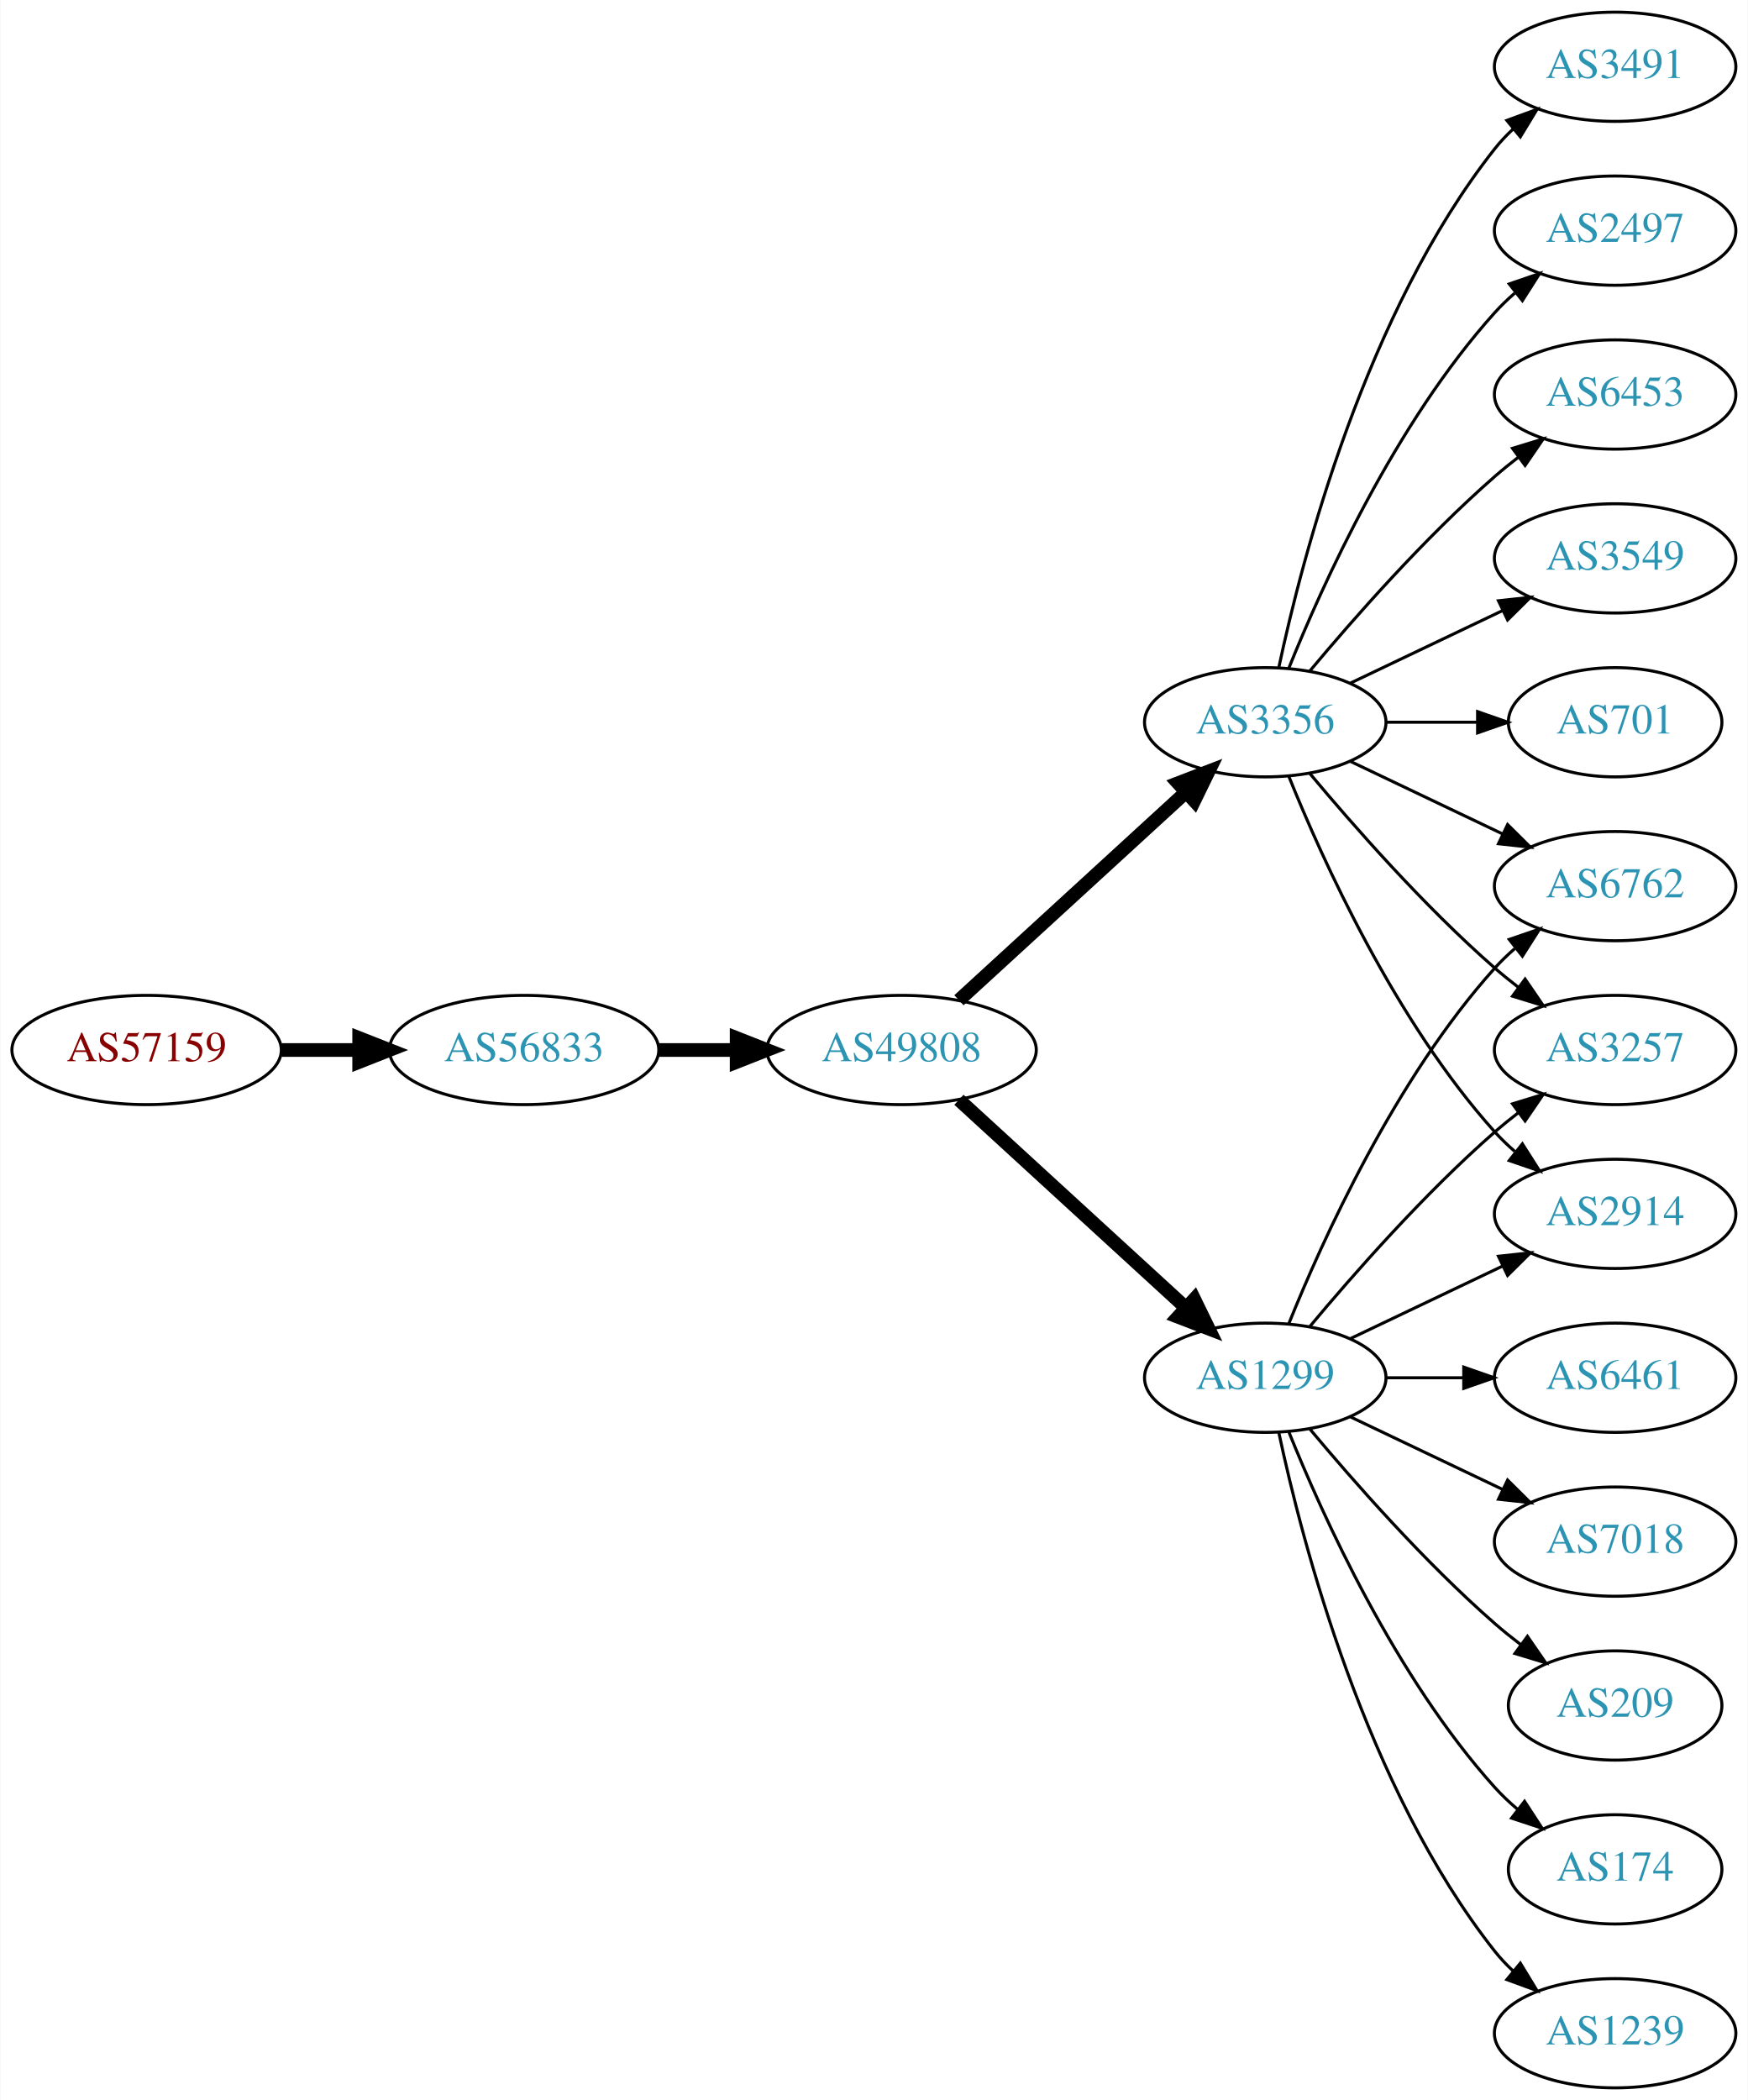
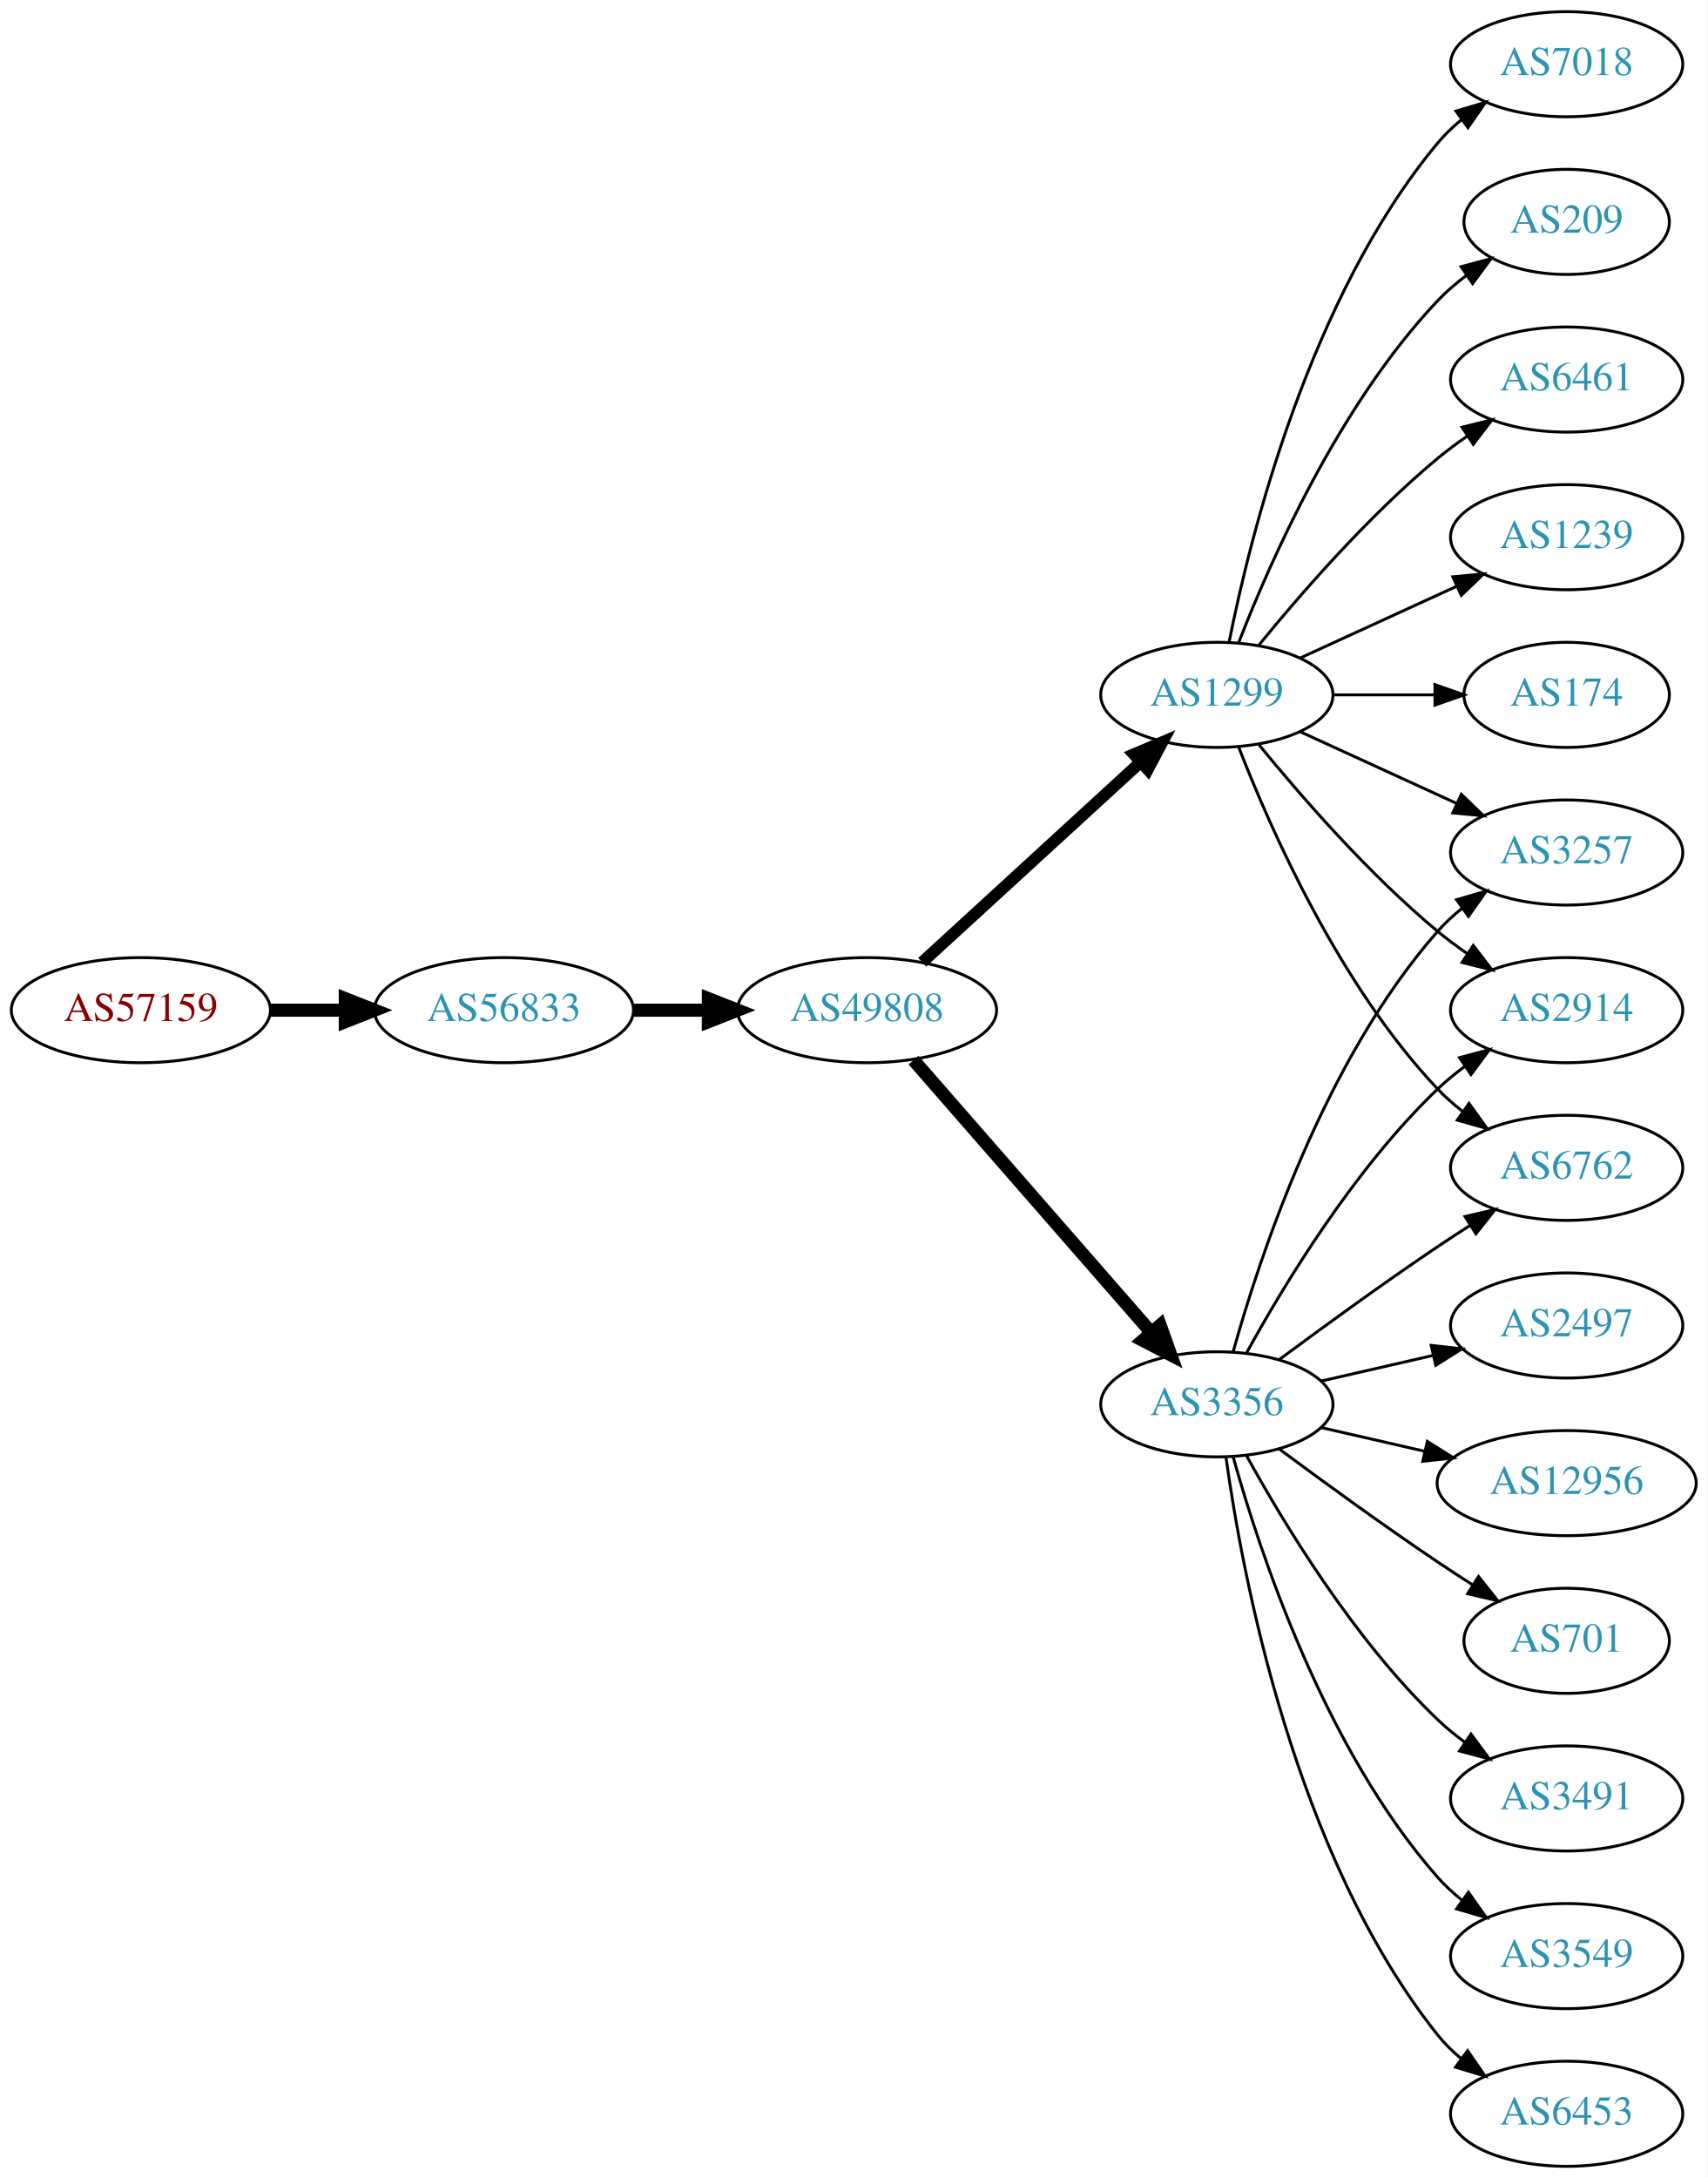
- <svg xmlns="http://www.w3.org/2000/svg" xmlns:xlink="http://www.w3.org/1999/xlink" width="576pt" height="692pt" viewBox="0.00 0.00 575.76 692.00">
-   <g id="graph0" class="graph" transform="scale(1 1) rotate(0) translate(4 688)">
-     <polygon fill="white" stroke="none" points="-4,4 -4,-688 571.762,-688 571.762,4 -4,4" />
+ <svg xmlns="http://www.w3.org/2000/svg" xmlns:xlink="http://www.w3.org/1999/xlink" width="585pt" height="746pt" viewBox="0.00 0.00 584.86 746.00">
+   <g id="graph0" class="graph" transform="scale(1 1) rotate(0) translate(4 742)">
+     <polygon fill="white" stroke="none" points="-4,4 -4,-742 580.862,-742 580.862,4 -4,4" />
    <g id="node1" class="node">
      <g id="a_node1">
        <a xlink:href="/asn/57159" xlink:title="AS57159 ~ EVER Neuro Pharma GmbH [AT]">
-           <ellipse fill="#ffffff" stroke="black" cx="44.196" cy="-342" rx="44.393" ry="18" />
-           <text text-anchor="middle" x="44.196" y="-338.3" font-family="Times,serif" font-size="14.00" fill="#880000">AS57159</text>
+           <ellipse fill="#ffffff" stroke="black" cx="44.196" cy="-396" rx="44.393" ry="18" />
+           <text text-anchor="middle" x="44.196" y="-392.3" font-family="Times,serif" font-size="14.00" fill="#880000">AS57159</text>
        </a>
      </g>
    </g>
    <g id="node2" class="node">
      <g id="a_node2">
        <a xlink:href="/asn/56833" xlink:title="AS56833 ~ mieX.at [AT]">
-           <ellipse fill="#ffffff" stroke="black" cx="168.588" cy="-342" rx="44.393" ry="18" />
-           <text text-anchor="middle" x="168.588" y="-338.3" font-family="Times,serif" font-size="14.00" fill="#2c94b3">AS56833</text>
+           <ellipse fill="#ffffff" stroke="black" cx="168.588" cy="-396" rx="44.393" ry="18" />
+           <text text-anchor="middle" x="168.588" y="-392.3" font-family="Times,serif" font-size="14.00" fill="#2c94b3">AS56833</text>
        </a>
      </g>
    </g>
    <g id="edge1" class="edge">
-       <path fill="none" stroke="black" stroke-width="4.5" d="M88.692,-342C96.898,-342 105.569,-342 114.041,-342" />
-       <polygon fill="black" stroke="black" stroke-width="4.5" points="114.233,-345.938 124.233,-342 114.233,-338.063 114.233,-345.938" />
+       <path fill="none" stroke="black" stroke-width="4.5" d="M88.692,-396C96.898,-396 105.569,-396 114.041,-396" />
+       <polygon fill="black" stroke="black" stroke-width="4.5" points="114.233,-399.938 124.233,-396 114.233,-392.063 114.233,-399.938" />
    </g>
    <g id="node3" class="node">
      <g id="a_node3">
        <a xlink:href="/asn/49808" xlink:title="AS49808 ~ POWERSPEED-AS [AT]">
-           <ellipse fill="#ffffff" stroke="black" cx="292.98" cy="-342" rx="44.393" ry="18" />
-           <text text-anchor="middle" x="292.98" y="-338.3" font-family="Times,serif" font-size="14.00" fill="#2c94b3">AS49808</text>
+           <ellipse fill="#ffffff" stroke="black" cx="292.98" cy="-396" rx="44.393" ry="18" />
+           <text text-anchor="middle" x="292.98" y="-392.3" font-family="Times,serif" font-size="14.00" fill="#2c94b3">AS49808</text>
        </a>
      </g>
    </g>
    <g id="edge2" class="edge">
-       <path fill="none" stroke="black" stroke-width="4.5" d="M213.084,-342C221.29,-342 229.961,-342 238.434,-342" />
-       <polygon fill="black" stroke="black" stroke-width="4.5" points="238.625,-345.938 248.625,-342 238.625,-338.063 238.625,-345.938" />
+       <path fill="none" stroke="black" stroke-width="4.5" d="M213.084,-396C221.29,-396 229.961,-396 238.434,-396" />
+       <polygon fill="black" stroke="black" stroke-width="4.5" points="238.625,-399.938 248.625,-396 238.625,-392.063 238.625,-399.938" />
    </g>
    <g id="node4" class="node">
      <g id="a_node4">
-         <a xlink:href="/asn/1299" xlink:title="AS1299 ~ Telia Carrier [EU]">
-           <ellipse fill="#ffffff" stroke="black" cx="412.823" cy="-234" rx="39.794" ry="18" />
-           <text text-anchor="middle" x="412.823" y="-230.3" font-family="Times,serif" font-size="14.00" fill="#2c94b3">AS1299</text>
+         <a xlink:href="/asn/3356" xlink:title="AS3356 ~ Level 3 Parent, LLC [US]">
+           <ellipse fill="#ffffff" stroke="black" cx="412.823" cy="-261" rx="39.794" ry="18" />
+           <text text-anchor="middle" x="412.823" y="-257.3" font-family="Times,serif" font-size="14.00" fill="#2c94b3">AS3356</text>
        </a>
      </g>
    </g>
    <g id="edge3" class="edge">
-       <path fill="none" stroke="black" stroke-width="4.5" d="M311.878,-325.597C331.806,-307.333 364.164,-277.678 386.641,-257.079" />
-       <polygon fill="black" stroke="black" stroke-width="4.5" points="389.431,-259.863 394.143,-250.203 384.11,-254.057 389.431,-259.863" />
+       <path fill="none" stroke="black" stroke-width="4.5" d="M308.905,-378.902C329.448,-355.369 366.567,-312.845 390.164,-285.813" />
+       <polygon fill="black" stroke="black" stroke-width="4.5" points="393.41,-288.082 397.019,-277.959 387.477,-282.903 393.41,-288.082" />
    </g>
    <g id="node5" class="node">
      <g id="a_node5">
-         <a xlink:href="/asn/3356" xlink:title="AS3356 ~ Level 3 Parent, LLC [US]">
-           <ellipse fill="#ffffff" stroke="black" cx="412.823" cy="-450" rx="39.794" ry="18" />
-           <text text-anchor="middle" x="412.823" y="-446.3" font-family="Times,serif" font-size="14.00" fill="#2c94b3">AS3356</text>
+         <a xlink:href="/asn/1299" xlink:title="AS1299 ~ Telia Carrier [EU]">
+           <ellipse fill="#ffffff" stroke="black" cx="412.823" cy="-504" rx="39.794" ry="18" />
+           <text text-anchor="middle" x="412.823" y="-500.3" font-family="Times,serif" font-size="14.00" fill="#2c94b3">AS1299</text>
        </a>
      </g>
    </g>
    <g id="edge4" class="edge">
-       <path fill="none" stroke="black" stroke-width="4.5" d="M311.878,-358.403C331.806,-376.667 364.164,-406.322 386.641,-426.921" />
-       <polygon fill="black" stroke="black" stroke-width="4.5" points="384.11,-429.943 394.143,-433.797 389.431,-424.137 384.11,-429.943" />
+       <path fill="none" stroke="black" stroke-width="4.05" d="M311.878,-412.403C331.806,-430.667 364.164,-460.322 386.641,-480.921" />
+       <polygon fill="black" stroke="black" stroke-width="4.05" points="384.376,-483.653 394.143,-487.797 389.165,-478.428 384.376,-483.653" />
+     </g>
+     <g id="node6" class="node">
+       <g id="a_node6">
+         <a xlink:href="/asn/3257" xlink:title="AS3257 ~ GTT [DE]">
+           <ellipse fill="#ffffff" stroke="black" cx="532.666" cy="-450" rx="39.794" ry="18" />
+           <text text-anchor="middle" x="532.666" y="-446.3" font-family="Times,serif" font-size="14.00" fill="#2c94b3">AS3257</text>
+         </a>
+       </g>
+     </g>
+     <g id="edge17" class="edge">
+       <path fill="none" stroke="black" d="M418.396,-278.946C427.302,-310.995 449.586,-378.842 488.469,-423 490.953,-425.821 493.803,-428.449 496.829,-430.871" />
+       <polygon fill="black" stroke="black" points="494.946,-433.828 505.118,-436.791 499.014,-428.131 494.946,-433.828" />
+     </g>
+     <g id="node7" class="node">
+       <g id="a_node7">
+         <a xlink:href="/asn/2914" xlink:title="AS2914 ~ NTT America, Inc. [US]">
+           <ellipse fill="#ffffff" stroke="black" cx="532.666" cy="-396" rx="39.794" ry="18" />
+           <text text-anchor="middle" x="532.666" y="-392.3" font-family="Times,serif" font-size="14.00" fill="#2c94b3">AS2914</text>
+         </a>
+       </g>
+     </g>
+     <g id="edge13" class="edge">
+       <path fill="none" stroke="black" d="M423.064,-278.713C435.61,-301.561 459.787,-341.611 488.469,-369 491.338,-371.739 494.527,-374.347 497.836,-376.785" />
+       <polygon fill="black" stroke="black" points="495.959,-379.742 506.195,-382.477 499.899,-373.956 495.959,-379.742" />
    </g>
    <g id="node9" class="node">
      <g id="a_node9">
        <a xlink:href="/asn/6762" xlink:title="AS6762 ~ TELECOM ITALIA SPARKLE S.p.A. [IT]">
-           <ellipse fill="#ffffff" stroke="black" cx="528.116" cy="-396" rx="39.794" ry="18" />
-           <text text-anchor="middle" x="528.116" y="-392.3" font-family="Times,serif" font-size="14.00" fill="#2c94b3">AS6762</text>
-         </a>
-       </g>
-     </g>
-     <g id="edge17" class="edge">
-       <path fill="none" stroke="black" d="M420.571,-251.787C431.622,-279.243 455.675,-332.578 488.469,-369 490.472,-371.224 492.691,-373.363 495.023,-375.397" />
-       <polygon fill="black" stroke="black" points="493.221,-378.433 503.242,-381.873 497.554,-372.935 493.221,-378.433" />
+           <ellipse fill="#ffffff" stroke="black" cx="532.666" cy="-342" rx="39.794" ry="18" />
+           <text text-anchor="middle" x="532.666" y="-338.3" font-family="Times,serif" font-size="14.00" fill="#2c94b3">AS6762</text>
+         </a>
+       </g>
+     </g>
+     <g id="edge18" class="edge">
+       <path fill="none" stroke="black" d="M434.153,-276.277C449.016,-287.304 469.76,-302.407 488.469,-315 492.018,-317.389 495.769,-319.839 499.517,-322.242" />
+       <polygon fill="black" stroke="black" points="497.843,-325.325 508.166,-327.712 501.585,-319.409 497.843,-325.325" />
+     </g>
+     <g id="node14" class="node">
+       <g id="a_node14">
+         <a xlink:href="/asn/2497" xlink:title="AS2497 ~ Internet Initiative Japan Inc. [JP]">
+           <ellipse fill="#ffffff" stroke="black" cx="532.666" cy="-288" rx="39.794" ry="18" />
+           <text text-anchor="middle" x="532.666" y="-284.3" font-family="Times,serif" font-size="14.00" fill="#2c94b3">AS2497</text>
+         </a>
+       </g>
+     </g>
+     <g id="edge14" class="edge">
+       <path fill="none" stroke="black" d="M448.542,-268.955C460.542,-271.704 474.163,-274.825 486.856,-277.733" />
+       <polygon fill="black" stroke="black" points="486.258,-281.187 496.787,-280.009 487.821,-274.364 486.258,-281.187" />
+     </g>
+     <g id="node15" class="node">
+       <g id="a_node15">
+         <a xlink:href="/asn/12956" xlink:title="AS12956 ~ TELXIUS [ES]">
+           <ellipse fill="#ffffff" stroke="black" cx="532.666" cy="-234" rx="44.393" ry="18" />
+           <text text-anchor="middle" x="532.666" y="-230.3" font-family="Times,serif" font-size="14.00" fill="#2c94b3">AS12956</text>
+         </a>
+       </g>
+     </g>
+     <g id="edge15" class="edge">
+       <path fill="none" stroke="black" d="M448.542,-253.045C459.681,-250.493 472.216,-247.621 484.109,-244.896" />
+       <polygon fill="black" stroke="black" points="484.938,-248.297 493.903,-242.652 483.374,-241.474 484.938,-248.297" />
+     </g>
+     <g id="node16" class="node">
+       <g id="a_node16">
+         <a xlink:href="/asn/701" xlink:title="AS701 ~ UUNET [US]">
+           <ellipse fill="#ffffff" stroke="black" cx="532.666" cy="-180" rx="35.194" ry="18" />
+           <text text-anchor="middle" x="532.666" y="-176.3" font-family="Times,serif" font-size="14.00" fill="#2c94b3">AS701</text>
+         </a>
+       </g>
+     </g>
+     <g id="edge16" class="edge">
+       <path fill="none" stroke="black" d="M434.153,-245.723C449.016,-234.696 469.76,-219.593 488.469,-207 492.287,-204.431 496.337,-201.79 500.367,-199.214" />
+       <polygon fill="black" stroke="black" points="502.471,-202.025 509.061,-193.729 498.736,-196.105 502.471,-202.025" />
+     </g>
+     <g id="node17" class="node">
+       <g id="a_node17">
+         <a xlink:href="/asn/3491" xlink:title="AS3491 ~ PCCW Global, Inc. [US]">
+           <ellipse fill="#ffffff" stroke="black" cx="532.666" cy="-126" rx="39.794" ry="18" />
+           <text text-anchor="middle" x="532.666" y="-122.3" font-family="Times,serif" font-size="14.00" fill="#2c94b3">AS3491</text>
+         </a>
+       </g>
+     </g>
+     <g id="edge19" class="edge">
+       <path fill="none" stroke="black" d="M423.064,-243.287C435.61,-220.439 459.787,-180.389 488.469,-153 491.338,-150.261 494.527,-147.653 497.836,-145.215" />
+       <polygon fill="black" stroke="black" points="499.899,-148.044 506.195,-139.523 495.959,-142.258 499.899,-148.044" />
+     </g>
+     <g id="node18" class="node">
+       <g id="a_node18">
+         <a xlink:href="/asn/3549" xlink:title="AS3549 ~ Level 3 Parent, LLC [US]">
+           <ellipse fill="#ffffff" stroke="black" cx="532.666" cy="-72" rx="39.794" ry="18" />
+           <text text-anchor="middle" x="532.666" y="-68.3" font-family="Times,serif" font-size="14.00" fill="#2c94b3">AS3549</text>
+         </a>
+       </g>
+     </g>
+     <g id="edge20" class="edge">
+       <path fill="none" stroke="black" d="M418.396,-243.054C427.302,-211.005 449.586,-143.158 488.469,-99 490.953,-96.179 493.803,-93.551 496.829,-91.129" />
+       <polygon fill="black" stroke="black" points="499.014,-93.869 505.118,-85.209 494.946,-88.172 499.014,-93.869" />
+     </g>
+     <g id="node19" class="node">
+       <g id="a_node19">
+         <a xlink:href="/asn/6453" xlink:title="AS6453 ~ TATA COMMUNICATIONS (AMERICA) INC [US]">
+           <ellipse fill="#ffffff" stroke="black" cx="532.666" cy="-18" rx="39.794" ry="18" />
+           <text text-anchor="middle" x="532.666" y="-14.3" font-family="Times,serif" font-size="14.00" fill="#2c94b3">AS6453</text>
+         </a>
+       </g>
+     </g>
+     <g id="edge21" class="edge">
+       <path fill="none" stroke="black" d="M415.962,-242.83C421.462,-203.026 439.288,-106.767 488.469,-45 490.811,-42.06 493.565,-39.351 496.531,-36.879" />
+       <polygon fill="black" stroke="black" points="498.723,-39.612 504.737,-30.89 494.596,-33.958 498.723,-39.612" />
+     </g>
+     <g id="edge5" class="edge">
+       <path fill="none" stroke="black" d="M441.452,-491.339C457.409,-484.027 477.679,-474.739 494.962,-466.819" />
+       <polygon fill="black" stroke="black" points="496.577,-469.929 504.21,-462.581 493.661,-463.565 496.577,-469.929" />
+     </g>
+     <g id="edge6" class="edge">
+       <path fill="none" stroke="black" d="M427.242,-486.935C441.357,-469.625 464.771,-442.655 488.469,-423 491.686,-420.332 495.186,-417.73 498.757,-415.259" />
+       <polygon fill="black" stroke="black" points="500.68,-418.183 507.113,-409.764 496.835,-412.334 500.68,-418.183" />
+     </g>
+     <g id="node8" class="node">
+       <g id="a_node8">
+         <a xlink:href="/asn/6461" xlink:title="AS6461 ~ Zayo Bandwidth [US]">
+           <ellipse fill="#ffffff" stroke="black" cx="532.666" cy="-612" rx="39.794" ry="18" />
+           <text text-anchor="middle" x="532.666" y="-608.3" font-family="Times,serif" font-size="14.00" fill="#2c94b3">AS6461</text>
+         </a>
+       </g>
+     </g>
+     <g id="edge7" class="edge">
+       <path fill="none" stroke="black" d="M427.242,-521.065C441.357,-538.375 464.771,-565.345 488.469,-585 491.686,-587.668 495.186,-590.27 498.757,-592.741" />
+       <polygon fill="black" stroke="black" points="496.835,-595.666 507.113,-598.236 500.68,-589.817 496.835,-595.666" />
+     </g>
+     <g id="edge8" class="edge">
+       <path fill="none" stroke="black" d="M420.346,-486.006C431.097,-458.272 454.754,-404.571 488.469,-369 491.055,-366.272 493.973,-363.706 497.041,-361.323" />
+       <polygon fill="black" stroke="black" points="499.219,-364.07 505.389,-355.457 495.195,-358.342 499.219,-364.07" />
+     </g>
+     <g id="node10" class="node">
+       <g id="a_node10">
+         <a xlink:href="/asn/1239" xlink:title="AS1239 ~ Sprint [US]">
+           <ellipse fill="#ffffff" stroke="black" cx="532.666" cy="-558" rx="39.794" ry="18" />
+           <text text-anchor="middle" x="532.666" y="-554.3" font-family="Times,serif" font-size="14.00" fill="#2c94b3">AS1239</text>
+         </a>
+       </g>
+     </g>
+     <g id="edge9" class="edge">
+       <path fill="none" stroke="black" d="M441.452,-516.661C457.409,-523.973 477.679,-533.261 494.962,-541.181" />
+       <polygon fill="black" stroke="black" points="493.661,-544.435 504.21,-545.419 496.577,-538.071 493.661,-544.435" />
    </g>
    <g id="node11" class="node">
      <g id="a_node11">
-         <a xlink:href="/asn/3257" xlink:title="AS3257 ~ GTT [DE]">
-           <ellipse fill="#ffffff" stroke="black" cx="528.116" cy="-342" rx="39.794" ry="18" />
-           <text text-anchor="middle" x="528.116" y="-338.3" font-family="Times,serif" font-size="14.00" fill="#2c94b3">AS3257</text>
-         </a>
-       </g>
-     </g>
-     <g id="edge14" class="edge">
-       <path fill="none" stroke="black" d="M427.453,-250.817C441.736,-267.929 465.282,-294.745 488.469,-315 490.935,-317.154 493.574,-319.294 496.271,-321.372" />
-       <polygon fill="black" stroke="black" points="494.296,-324.264 504.425,-327.37 498.444,-318.625 494.296,-324.264" />
+         <a xlink:href="/asn/174" xlink:title="AS174 ~ Cogent Communications [US]">
+           <ellipse fill="#ffffff" stroke="black" cx="532.666" cy="-504" rx="35.194" ry="18" />
+           <text text-anchor="middle" x="532.666" y="-500.3" font-family="Times,serif" font-size="14.00" fill="#2c94b3">AS174</text>
+         </a>
+       </g>
+     </g>
+     <g id="edge10" class="edge">
+       <path fill="none" stroke="black" d="M452.736,-504C463.822,-504 475.982,-504 487.364,-504" />
+       <polygon fill="black" stroke="black" points="487.546,-507.5 497.546,-504 487.546,-500.5 487.546,-507.5" />
    </g>
    <g id="node12" class="node">
      <g id="a_node12">
-         <a xlink:href="/asn/2914" xlink:title="AS2914 ~ NTT America, Inc. [US]">
-           <ellipse fill="#ffffff" stroke="black" cx="528.116" cy="-288" rx="39.794" ry="18" />
-           <text text-anchor="middle" x="528.116" y="-284.3" font-family="Times,serif" font-size="14.00" fill="#2c94b3">AS2914</text>
-         </a>
-       </g>
-     </g>
-     <g id="edge19" class="edge">
-       <path fill="none" stroke="black" d="M440.959,-246.934C455.953,-254.081 474.774,-263.052 490.998,-270.785" />
-       <polygon fill="black" stroke="black" points="489.668,-274.028 500.201,-275.171 492.68,-267.709 489.668,-274.028" />
-     </g>
-     <g id="node14" class="node">
-       <g id="a_node14">
-         <a xlink:href="/asn/1239" xlink:title="AS1239 ~ Sprint [US]">
-           <ellipse fill="#ffffff" stroke="black" cx="528.116" cy="-18" rx="39.794" ry="18" />
-           <text text-anchor="middle" x="528.116" y="-14.3" font-family="Times,serif" font-size="14.00" fill="#2c94b3">AS1239</text>
-         </a>
-       </g>
-     </g>
-     <g id="edge13" class="edge">
-       <path fill="none" stroke="black" d="M417.313,-215.84C424.944,-179.97 445.936,-98.845 488.469,-45 490.277,-42.712 492.33,-40.538 494.524,-38.49" />
-       <polygon fill="black" stroke="black" points="496.878,-41.086 502.384,-32.034 492.435,-35.677 496.878,-41.086" />
-     </g>
-     <g id="node15" class="node">
-       <g id="a_node15">
-         <a xlink:href="/asn/6461" xlink:title="AS6461 ~ Zayo Bandwidth [US]">
-           <ellipse fill="#ffffff" stroke="black" cx="528.116" cy="-234" rx="39.794" ry="18" />
-           <text text-anchor="middle" x="528.116" y="-230.3" font-family="Times,serif" font-size="14.00" fill="#2c94b3">AS6461</text>
-         </a>
-       </g>
-     </g>
-     <g id="edge15" class="edge">
-       <path fill="none" stroke="black" d="M452.495,-234C460.698,-234 469.462,-234 477.994,-234" />
-       <polygon fill="black" stroke="black" points="478.233,-237.5 488.233,-234 478.233,-230.5 478.233,-237.5" />
-     </g>
-     <g id="node16" class="node">
-       <g id="a_node16">
        <a xlink:href="/asn/7018" xlink:title="AS7018 ~ AT&amp;T Services, Inc. [US]">
-           <ellipse fill="#ffffff" stroke="black" cx="528.116" cy="-180" rx="39.794" ry="18" />
-           <text text-anchor="middle" x="528.116" y="-176.3" font-family="Times,serif" font-size="14.00" fill="#2c94b3">AS7018</text>
-         </a>
-       </g>
-     </g>
-     <g id="edge16" class="edge">
-       <path fill="none" stroke="black" d="M440.959,-221.066C455.953,-213.919 474.774,-204.948 490.998,-197.215" />
-       <polygon fill="black" stroke="black" points="492.68,-200.291 500.201,-192.829 489.668,-193.972 492.68,-200.291" />
-     </g>
-     <g id="node17" class="node">
-       <g id="a_node17">
-         <a xlink:href="/asn/209" xlink:title="AS209 ~ CenturyLink Communications, LLC [US]">
-           <ellipse fill="#ffffff" stroke="black" cx="528.116" cy="-126" rx="35.194" ry="18" />
-           <text text-anchor="middle" x="528.116" y="-122.3" font-family="Times,serif" font-size="14.00" fill="#2c94b3">AS209</text>
-         </a>
-       </g>
-     </g>
-     <g id="edge18" class="edge">
-       <path fill="none" stroke="black" d="M427.453,-217.183C441.736,-200.071 465.282,-173.255 488.469,-153 491.139,-150.668 494.012,-148.352 496.942,-146.114" />
-       <polygon fill="black" stroke="black" points="499.22,-148.784 505.234,-140.061 495.093,-143.13 499.22,-148.784" />
-     </g>
-     <g id="node18" class="node">
-       <g id="a_node18">
-         <a xlink:href="/asn/174" xlink:title="AS174 ~ Cogent Communications [US]">
-           <ellipse fill="#ffffff" stroke="black" cx="528.116" cy="-72" rx="35.194" ry="18" />
-           <text text-anchor="middle" x="528.116" y="-68.3" font-family="Times,serif" font-size="14.00" fill="#2c94b3">AS174</text>
-         </a>
-       </g>
-     </g>
-     <g id="edge20" class="edge">
-       <path fill="none" stroke="black" d="M420.571,-216.213C431.622,-188.757 455.675,-135.422 488.469,-99 490.785,-96.428 493.39,-93.969 496.125,-91.657" />
-       <polygon fill="black" stroke="black" points="498.264,-94.428 504.049,-85.552 493.991,-88.883 498.264,-94.428" />
-     </g>
-     <g id="node6" class="node">
-       <g id="a_node6">
-         <a xlink:href="/asn/701" xlink:title="AS701 ~ UUNET [US]">
-           <ellipse fill="#ffffff" stroke="black" cx="528.116" cy="-450" rx="35.194" ry="18" />
-           <text text-anchor="middle" x="528.116" y="-446.3" font-family="Times,serif" font-size="14.00" fill="#2c94b3">AS701</text>
-         </a>
-       </g>
-     </g>
-     <g id="edge5" class="edge">
-       <path fill="none" stroke="black" d="M452.495,-450C462.201,-450 472.691,-450 482.654,-450" />
-       <polygon fill="black" stroke="black" points="482.79,-453.5 492.79,-450 482.79,-446.5 482.79,-453.5" />
-     </g>
-     <g id="node7" class="node">
-       <g id="a_node7">
-         <a xlink:href="/asn/3491" xlink:title="AS3491 ~ PCCW Global, Inc. [US]">
-           <ellipse fill="#ffffff" stroke="black" cx="528.116" cy="-666" rx="39.794" ry="18" />
-           <text text-anchor="middle" x="528.116" y="-662.3" font-family="Times,serif" font-size="14.00" fill="#2c94b3">AS3491</text>
-         </a>
-       </g>
-     </g>
-     <g id="edge6" class="edge">
-       <path fill="none" stroke="black" d="M417.313,-468.16C424.944,-504.03 445.936,-585.155 488.469,-639 490.277,-641.288 492.33,-643.462 494.524,-645.51" />
-       <polygon fill="black" stroke="black" points="492.435,-648.323 502.384,-651.966 496.878,-642.914 492.435,-648.323" />
-     </g>
-     <g id="node8" class="node">
-       <g id="a_node8">
-         <a xlink:href="/asn/2497" xlink:title="AS2497 ~ Internet Initiative Japan Inc. [JP]">
-           <ellipse fill="#ffffff" stroke="black" cx="528.116" cy="-612" rx="39.794" ry="18" />
-           <text text-anchor="middle" x="528.116" y="-608.3" font-family="Times,serif" font-size="14.00" fill="#2c94b3">AS2497</text>
-         </a>
-       </g>
-     </g>
-     <g id="edge7" class="edge">
-       <path fill="none" stroke="black" d="M420.571,-467.787C431.622,-495.243 455.675,-548.578 488.469,-585 490.472,-587.224 492.691,-589.363 495.023,-591.397" />
-       <polygon fill="black" stroke="black" points="493.221,-594.433 503.242,-597.873 497.554,-588.935 493.221,-594.433" />
-     </g>
-     <g id="edge8" class="edge">
-       <path fill="none" stroke="black" d="M440.959,-437.066C455.953,-429.919 474.774,-420.948 490.998,-413.215" />
-       <polygon fill="black" stroke="black" points="492.68,-416.291 500.201,-408.829 489.668,-409.972 492.68,-416.291" />
-     </g>
-     <g id="node10" class="node">
-       <g id="a_node10">
-         <a xlink:href="/asn/6453" xlink:title="AS6453 ~ TATA COMMUNICATIONS (AMERICA) INC [US]">
-           <ellipse fill="#ffffff" stroke="black" cx="528.116" cy="-558" rx="39.794" ry="18" />
-           <text text-anchor="middle" x="528.116" y="-554.3" font-family="Times,serif" font-size="14.00" fill="#2c94b3">AS6453</text>
-         </a>
-       </g>
-     </g>
-     <g id="edge9" class="edge">
-       <path fill="none" stroke="black" d="M427.453,-466.817C441.736,-483.929 465.282,-510.745 488.469,-531 490.935,-533.154 493.574,-535.294 496.271,-537.372" />
-       <polygon fill="black" stroke="black" points="494.296,-540.264 504.425,-543.37 498.444,-534.625 494.296,-540.264" />
-     </g>
-     <g id="edge10" class="edge">
-       <path fill="none" stroke="black" d="M427.453,-433.183C441.736,-416.071 465.282,-389.255 488.469,-369 490.935,-366.846 493.574,-364.706 496.271,-362.628" />
-       <polygon fill="black" stroke="black" points="498.444,-365.375 504.425,-356.63 494.296,-359.736 498.444,-365.375" />
+           <ellipse fill="#ffffff" stroke="black" cx="532.666" cy="-720" rx="39.794" ry="18" />
+           <text text-anchor="middle" x="532.666" y="-716.3" font-family="Times,serif" font-size="14.00" fill="#2c94b3">AS7018</text>
+         </a>
+       </g>
    </g>
    <g id="edge11" class="edge">
-       <path fill="none" stroke="black" d="M420.571,-432.213C431.622,-404.757 455.675,-351.422 488.469,-315 490.472,-312.776 492.691,-310.637 495.023,-308.603" />
-       <polygon fill="black" stroke="black" points="497.554,-311.065 503.242,-302.127 493.221,-305.567 497.554,-311.065" />
+       <path fill="none" stroke="black" d="M417.022,-522.073C424.185,-558.141 444.46,-640.125 488.469,-693 490.874,-695.889 493.671,-698.563 496.663,-701.013" />
+       <polygon fill="black" stroke="black" points="494.751,-703.95 504.906,-706.973 498.853,-698.277 494.751,-703.95" />
    </g>
    <g id="node13" class="node">
      <g id="a_node13">
-         <a xlink:href="/asn/3549" xlink:title="AS3549 ~ Level 3 Parent, LLC [US]">
-           <ellipse fill="#ffffff" stroke="black" cx="528.116" cy="-504" rx="39.794" ry="18" />
-           <text text-anchor="middle" x="528.116" y="-500.3" font-family="Times,serif" font-size="14.00" fill="#2c94b3">AS3549</text>
+         <a xlink:href="/asn/209" xlink:title="AS209 ~ CenturyLink Communications, LLC [US]">
+           <ellipse fill="#ffffff" stroke="black" cx="532.666" cy="-666" rx="35.194" ry="18" />
+           <text text-anchor="middle" x="532.666" y="-662.3" font-family="Times,serif" font-size="14.00" fill="#2c94b3">AS209</text>
        </a>
      </g>
    </g>
    <g id="edge12" class="edge">
-       <path fill="none" stroke="black" d="M440.959,-462.934C455.953,-470.081 474.774,-479.052 490.998,-486.785" />
-       <polygon fill="black" stroke="black" points="489.668,-490.028 500.201,-491.171 492.68,-483.709 489.668,-490.028" />
+       <path fill="none" stroke="black" d="M420.346,-521.994C431.097,-549.728 454.754,-603.429 488.469,-639 491.412,-642.105 494.786,-645.001 498.321,-647.655" />
+       <polygon fill="black" stroke="black" points="496.507,-650.654 506.74,-653.397 500.451,-644.871 496.507,-650.654" />
    </g>
  </g>
</svg>
